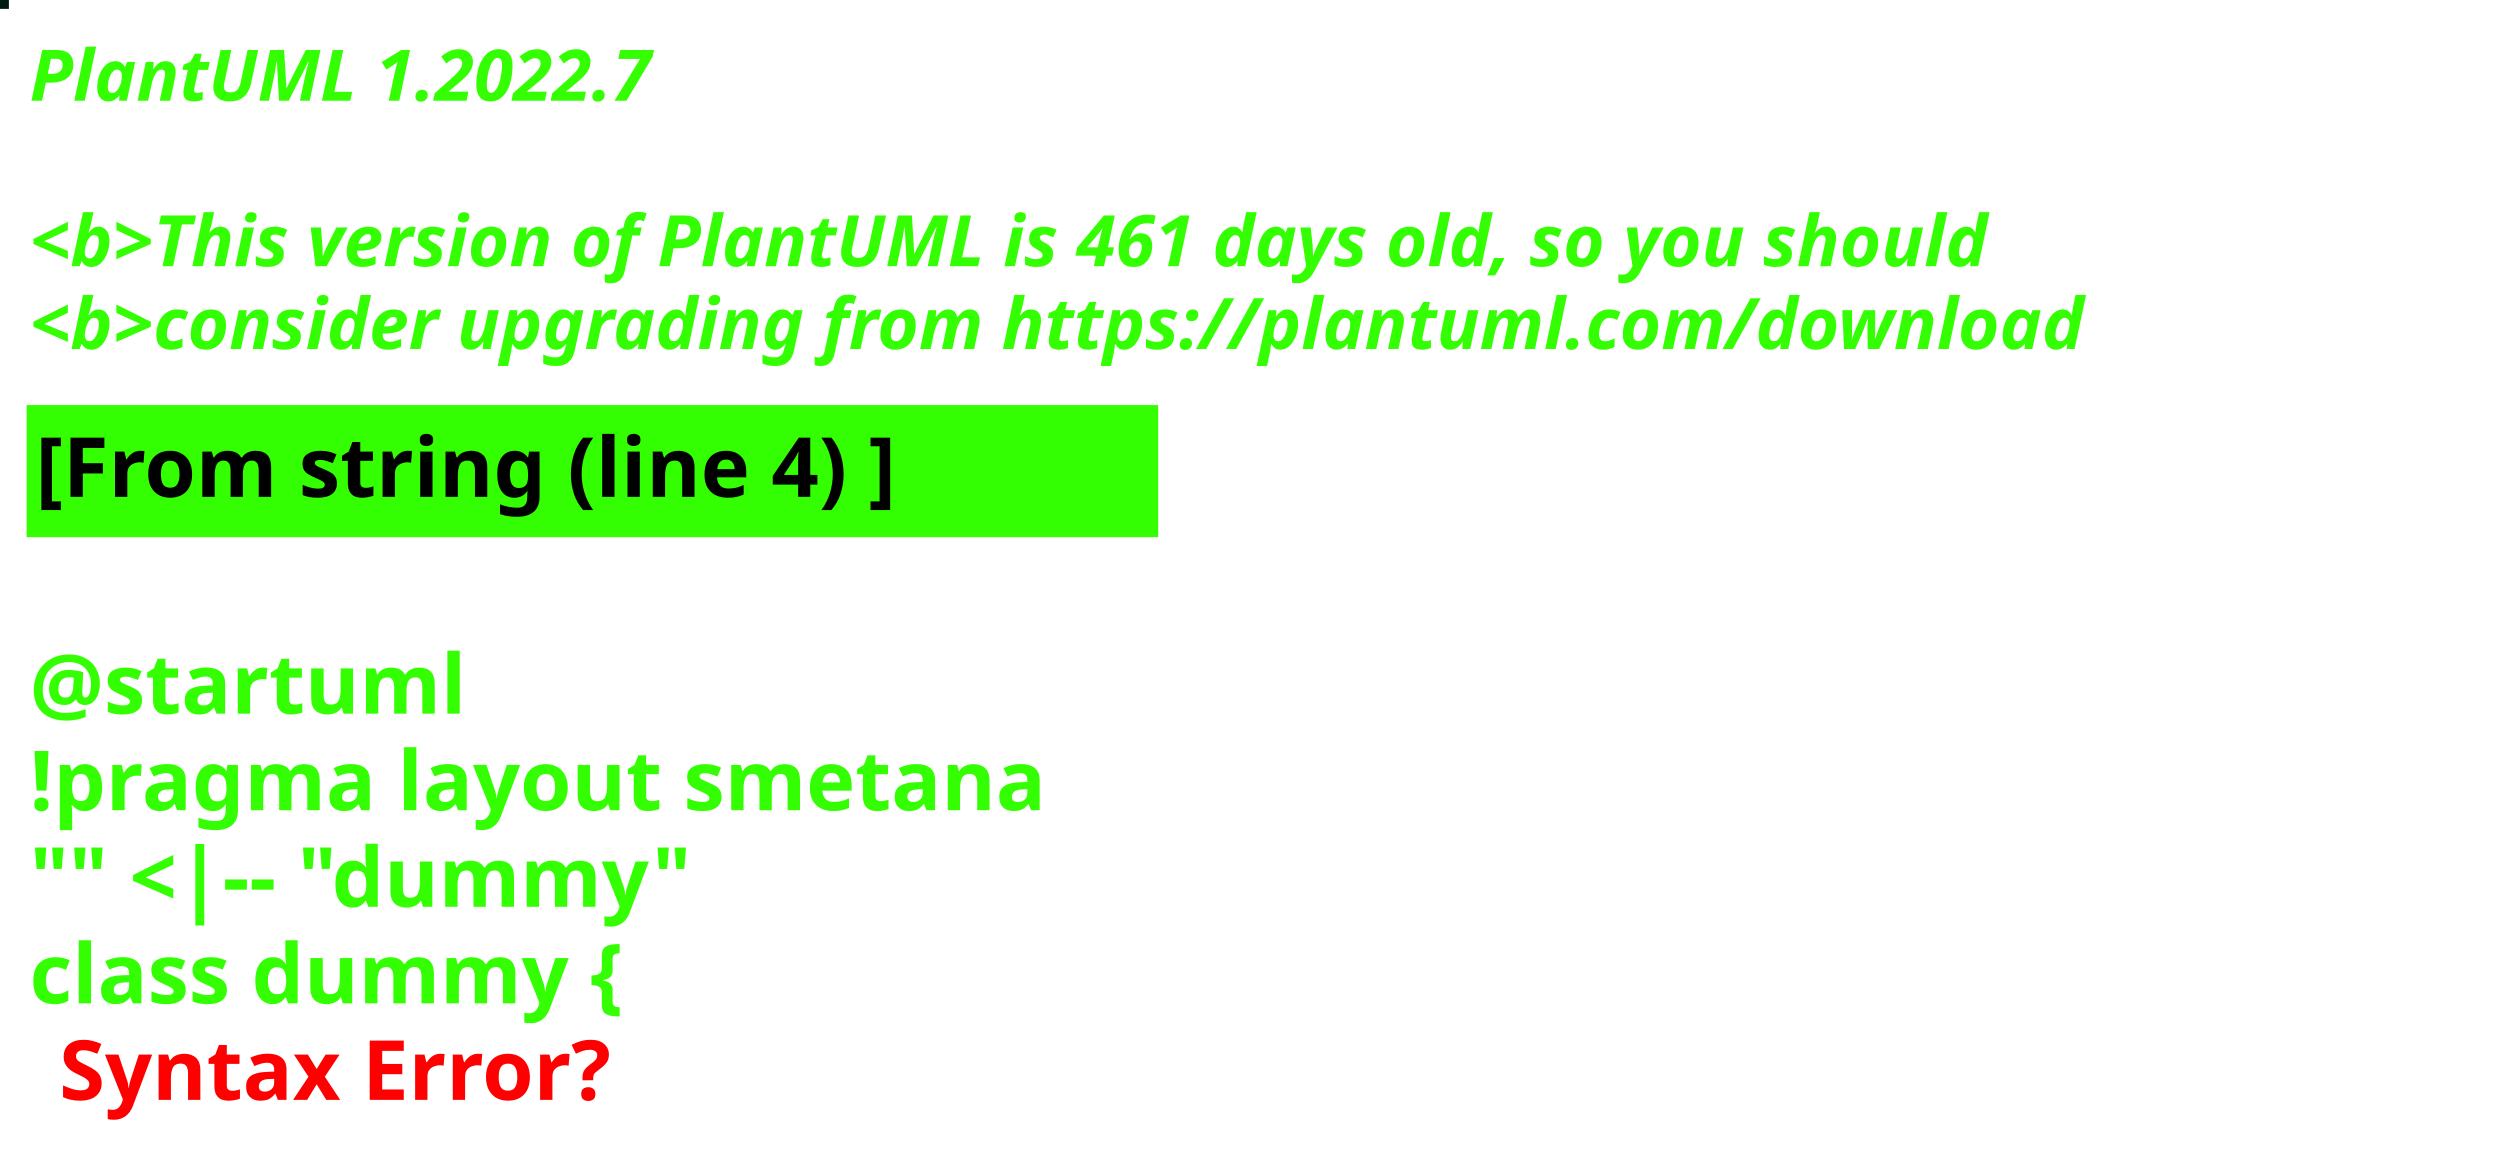
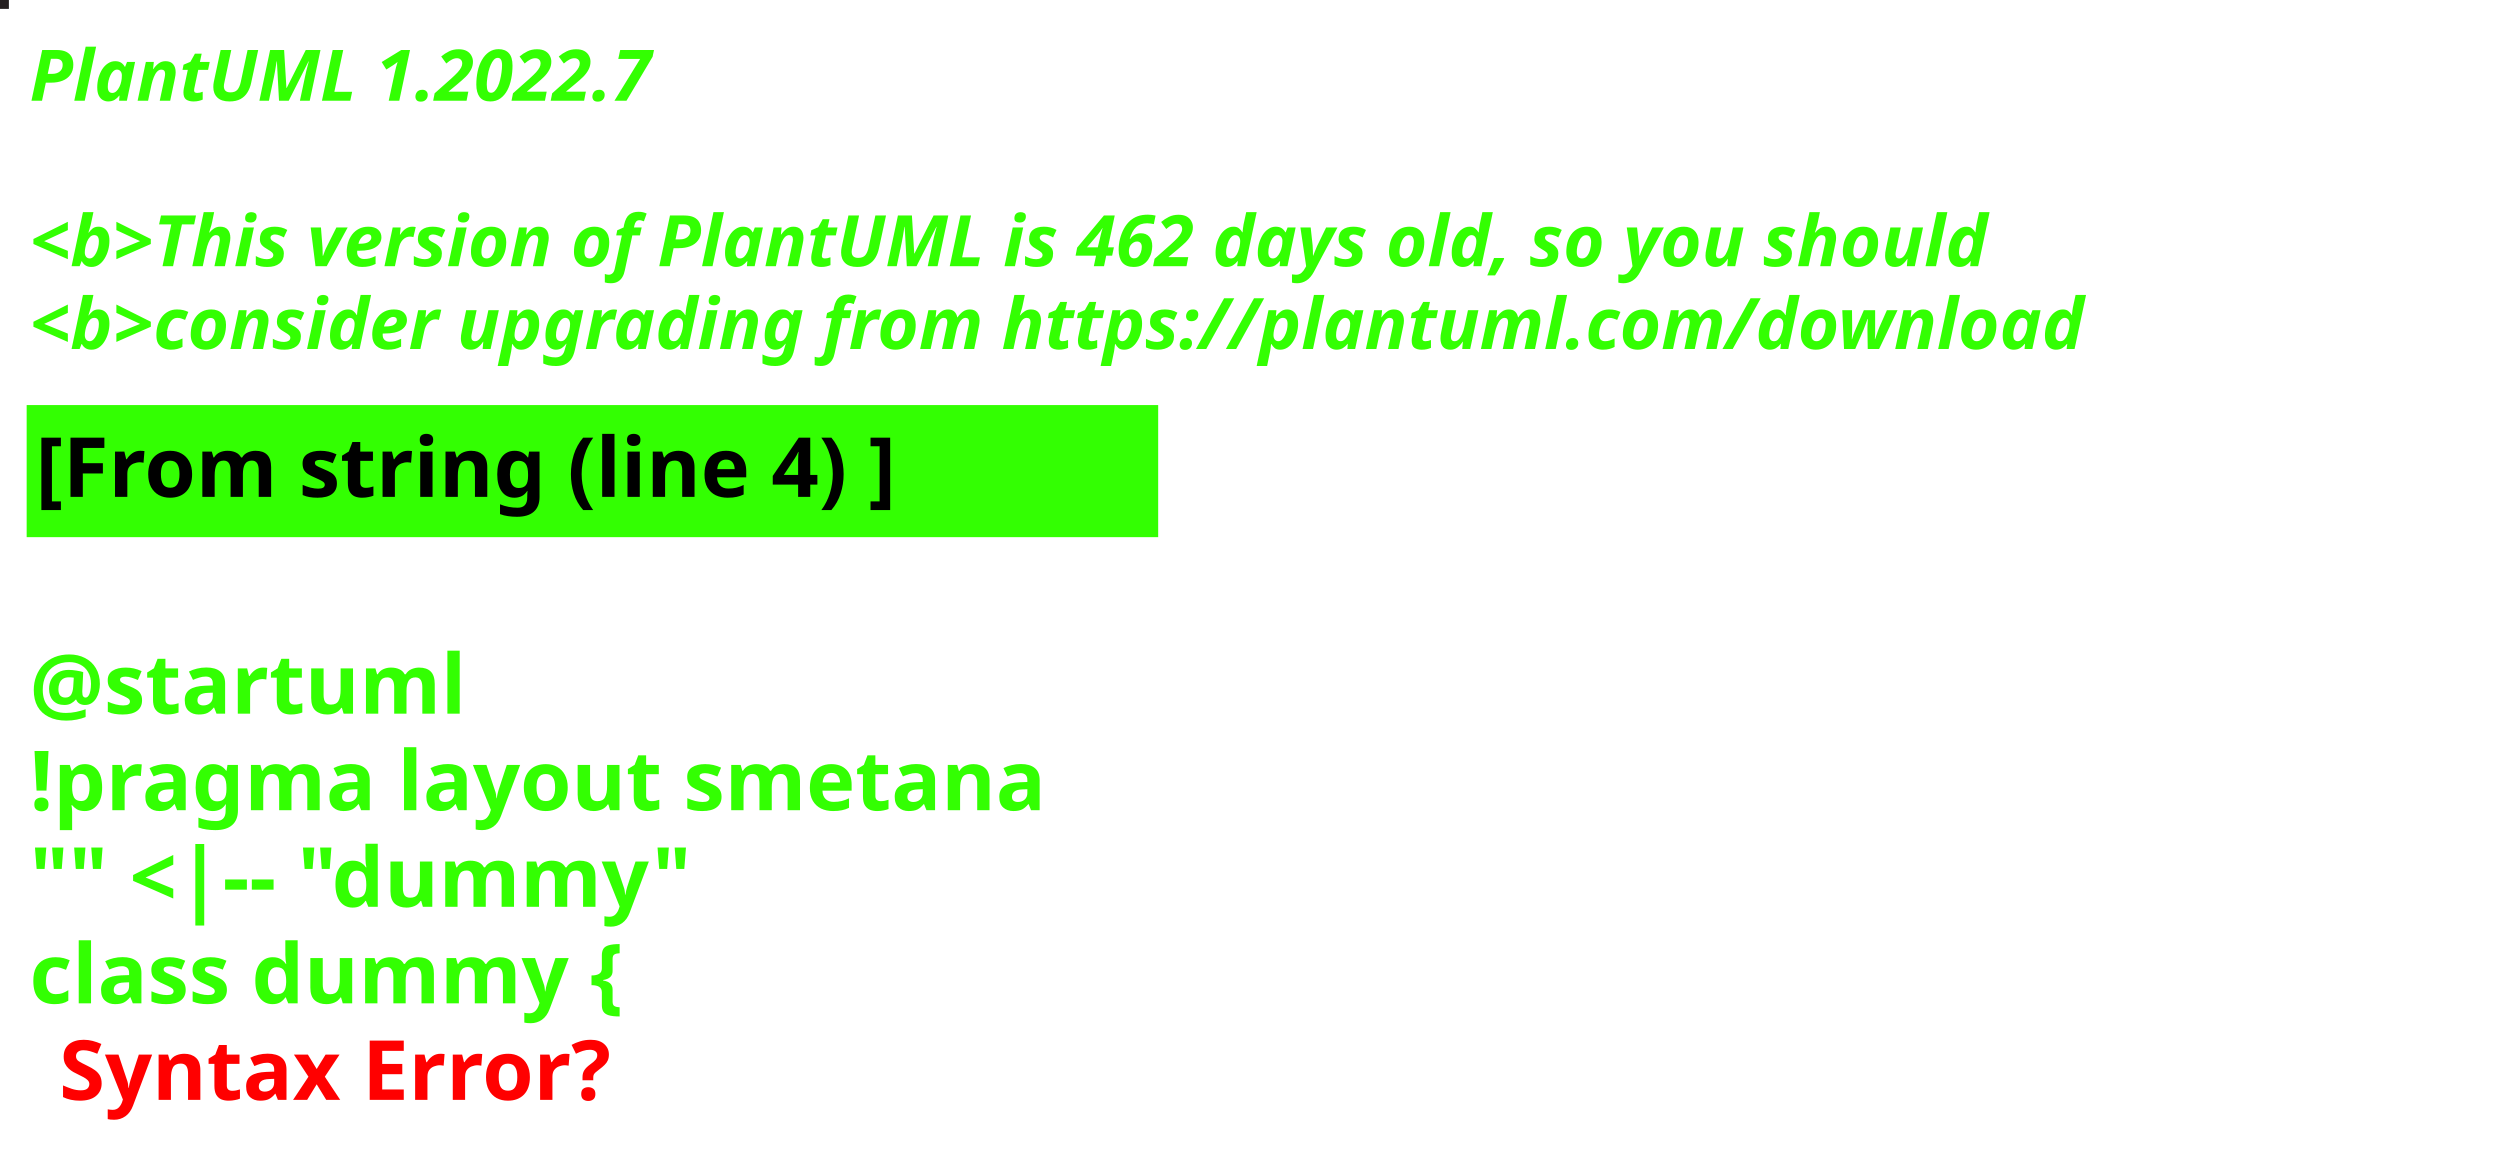
<svg xmlns="http://www.w3.org/2000/svg" contentStyleType="text/css" height="194px" preserveAspectRatio="none" style="width:422px;height:194px;background:#000000;" version="1.1" viewBox="0 0 422 194" width="422px" zoomAndPan="magnify">
  <defs />
  <g>
-     <rect fill="#001C12" height="1" style="stroke:#001C12;stroke-width:1.0;" width="1" x="0" y="0" />
+     <rect fill="#241F20" height="1" style="stroke:#241F20;stroke-width:1.0;" width="1" x="0" y="0" />
    <text fill="#33FF02" font-family="sans-serif" font-size="12" font-style="italic" font-weight="bold" lengthAdjust="spacing" textLength="127" x="5" y="17">PlantUML 1.2022.7</text>
    <text fill="#33FF02" font-family="sans-serif" font-size="12" font-style="italic" font-weight="bold" lengthAdjust="spacing" textLength="4" x="5" y="30.969"> </text>
-     <text fill="#33FF02" font-family="sans-serif" font-size="12" font-style="italic" font-weight="bold" lengthAdjust="spacing" textLength="399" x="5" y="44.938">&lt;b&gt;This version of PlantUML is 461 days old, so you should</text>
+     <text fill="#33FF02" font-family="sans-serif" font-size="12" font-style="italic" font-weight="bold" lengthAdjust="spacing" textLength="399" x="5" y="44.938">&lt;b&gt;This version of PlantUML is 462 days old, so you should</text>
    <text fill="#33FF02" font-family="sans-serif" font-size="12" font-style="italic" font-weight="bold" lengthAdjust="spacing" textLength="408" x="5" y="58.906">&lt;b&gt;consider upgrading from https://plantuml.com/download</text>
    <rect fill="#33FF02" height="21.297" style="stroke:#33FF02;stroke-width:1.0;" width="190" x="5" y="68.875" />
    <text fill="#000000" font-family="sans-serif" font-size="14" font-weight="bold" lengthAdjust="spacing" textLength="168" x="6" y="83.875">[From string (line 4) ]</text>
    <text fill="#33FF02" font-family="sans-serif" font-size="14" font-weight="bold" lengthAdjust="spacing" textLength="5" x="5" y="104.172"> </text>
    <text fill="#33FF02" font-family="sans-serif" font-size="14" font-weight="bold" lengthAdjust="spacing" textLength="79" x="5" y="120.469">@startuml</text>
    <text fill="#33FF02" font-family="sans-serif" font-size="14" font-weight="bold" lengthAdjust="spacing" textLength="190" x="5" y="136.766">!pragma layout smetana</text>
    <text fill="#33FF02" font-family="sans-serif" font-size="14" font-weight="bold" lengthAdjust="spacing" textLength="124" x="5" y="153.062">"" &lt;|-- "dummy"</text>
    <text fill="#33FF02" font-family="sans-serif" font-size="14" font-weight="bold" lengthAdjust="spacing" text-decoration="wavy underline" textLength="117" x="5" y="169.359">class dummy {</text>
    <text fill="#FF0000" font-family="sans-serif" font-size="14" font-weight="bold" lengthAdjust="spacing" textLength="106" x="10" y="185.656">Syntax Error?</text>
  </g>
</svg>
